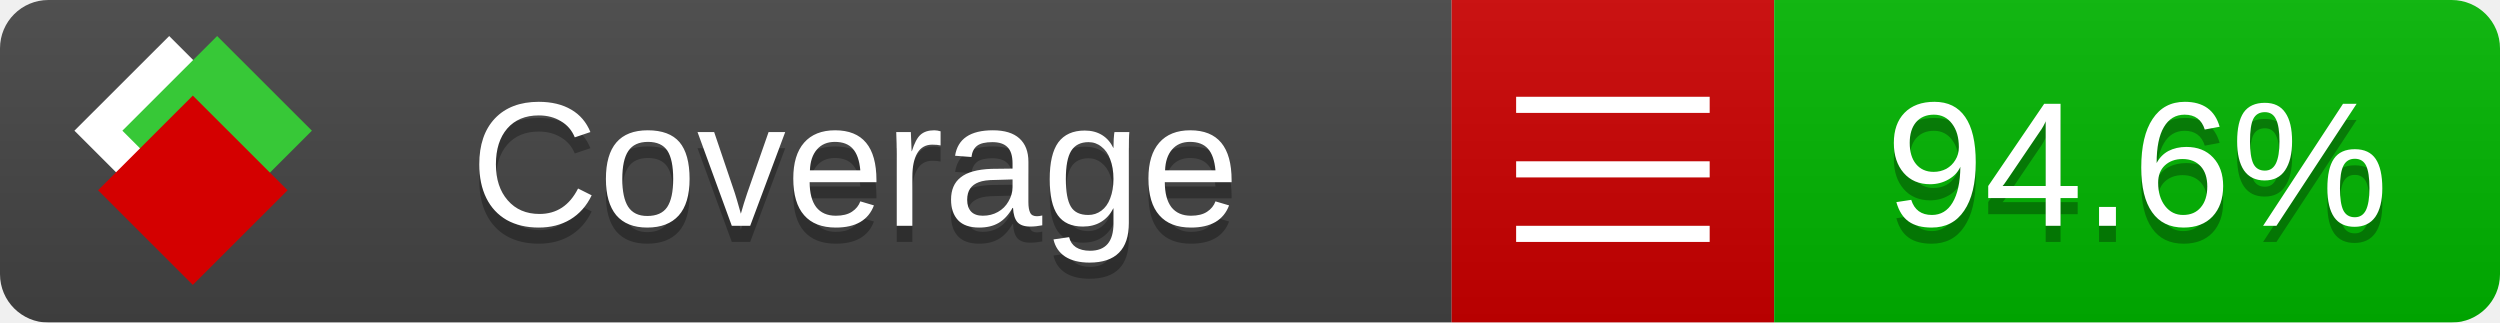
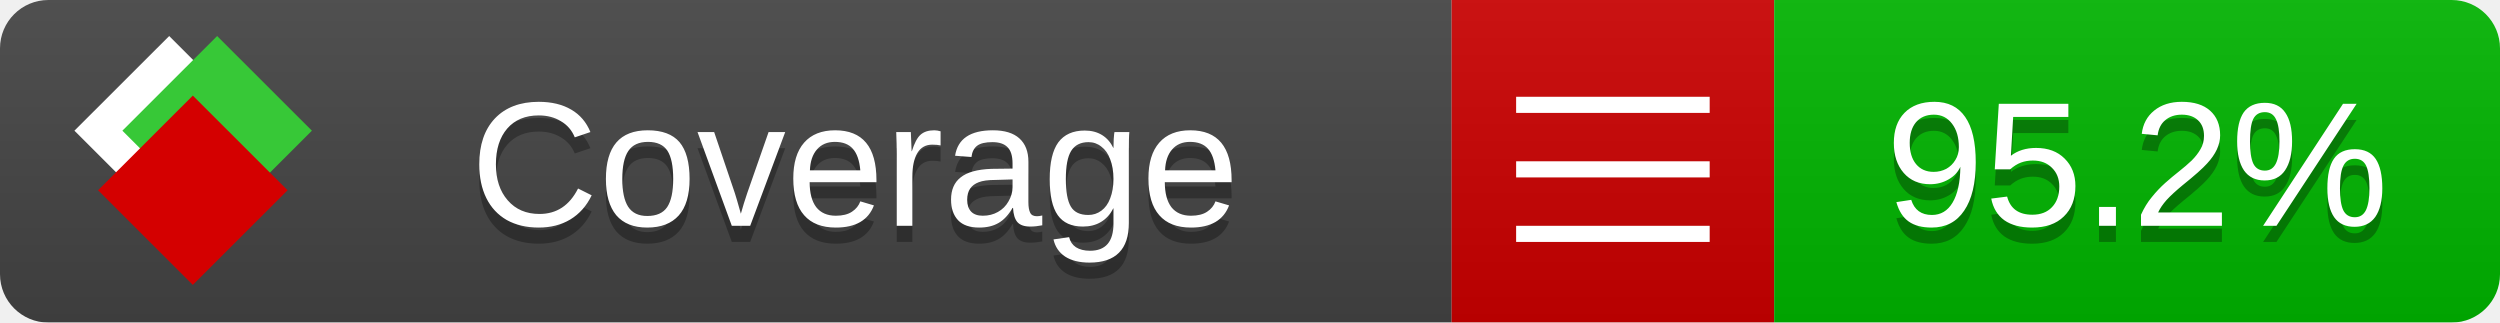
<svg xmlns="http://www.w3.org/2000/svg" xmlns:xlink="http://www.w3.org/1999/xlink" width="155" height="20">
  <style type="text/css">
          
            @keyframes fade1 {
                0% { visibility: visible; opacity: 1; }
               23% { visibility: visible; opacity: 1; }
               25% { visibility: hidden; opacity: 0; }
               48% { visibility: hidden; opacity: 0; }
               50% { visibility: hidden; opacity: 0; }
               73% { visibility: hidden; opacity: 0; }
               75% { visibility: hidden; opacity: 0; }
               98% { visibility: hidden; opacity: 0; }
              100% { visibility: visible; opacity: 1; }
            }
            @keyframes fade2 {
                0% { visibility: hidden; opacity: 0; }
               23% { visibility: hidden; opacity: 0; }
               25% { visibility: visible; opacity: 1; }
               48% { visibility: visible; opacity: 1; }
               50% { visibility: hidden; opacity: 0; }
               73% { visibility: hidden; opacity: 0; }
               75% { visibility: hidden; opacity: 0; }
               98% { visibility: hidden; opacity: 0; }
              100% { visibility: hidden; opacity: 0; }
            }
            @keyframes fade3 {
                0% { visibility: hidden; opacity: 0; }
               23% { visibility: hidden; opacity: 0; }
               25% { visibility: hidden; opacity: 0; }
               48% { visibility: hidden; opacity: 0; }
               50% { visibility: visible; opacity: 1; }
               73% { visibility: visible; opacity: 1; }
               75% { visibility: hidden; opacity: 0; }
               98% { visibility: hidden; opacity: 0; }
              100% { visibility: hidden; opacity: 0; }
            }
            @keyframes fade4 {
                0% { visibility: hidden; opacity: 0; }
               23% { visibility: hidden; opacity: 0; }
               25% { visibility: hidden; opacity: 0; }
               48% { visibility: hidden; opacity: 0; }
               50% { visibility: hidden; opacity: 0; }
               73% { visibility: hidden; opacity: 0; }
               75% { visibility: visible; opacity: 1; }
               98% { visibility: visible; opacity: 1; }
              100% { visibility: hidden; opacity: 0; }
            }
            .linecoverage {
                animation-duration: 15s;
                animation-name: fade1;
                animation-iteration-count: infinite;
            }
            .branchcoverage {
                animation-duration: 15s;
                animation-name: fade2;
                animation-iteration-count: infinite;
            }
            .methodcoverage {
                animation-duration: 15s;
                animation-name: fade3;
                animation-iteration-count: infinite;
            }
            .fullmethodcoverage {
                animation-duration: 15s;
                animation-name: fade4;
                animation-iteration-count: infinite;
            }
          
    </style>
  <defs>
    <linearGradient id="gradient" x2="0" y2="100%">
      <stop offset="0" stop-color="#bbb" stop-opacity=".1" />
      <stop offset="1" stop-opacity=".1" />
    </linearGradient>
    <linearGradient id="c">
      <stop offset="0" stop-color="#d40000" />
      <stop offset="1" stop-color="#ff2a2a" />
    </linearGradient>
    <linearGradient id="a">
      <stop offset="0" stop-color="#e0e0de" />
      <stop offset="1" stop-color="#fff" />
    </linearGradient>
    <linearGradient id="b">
      <stop offset="0" stop-color="#37c837" />
      <stop offset="1" stop-color="#217821" />
    </linearGradient>
    <linearGradient xlink:href="#a" id="e" x1="106.44" x2="69.96" y1="-11.96" y2="-46.84" gradientTransform="matrix(-.8426 -.00045 -.00045 -.8426 -94.27 -75.82)" gradientUnits="userSpaceOnUse" />
    <linearGradient xlink:href="#b" id="f" x1="56.19" x2="77.97" y1="-23.45" y2="10.62" gradientTransform="matrix(.8426 .00045 .00045 .8426 94.27 75.82)" gradientUnits="userSpaceOnUse" />
    <linearGradient xlink:href="#c" id="g" x1="79.98" x2="132.9" y1="10.79" y2="10.79" gradientTransform="matrix(.8426 .00045 .00045 .8426 94.27 75.82)" gradientUnits="userSpaceOnUse" />
    <mask id="mask">
      <rect width="155" height="20" rx="3" fill="#fff" />
    </mask>
    <g id="icon" transform="matrix(.04486 0 0 .04481 -.48 -.63)">
      <rect width="52.92" height="52.92" x="-109.72" y="-27.13" fill="url(#e)" transform="rotate(-135)" />
      <rect width="52.92" height="52.92" x="70.19" y="-39.18" fill="url(#f)" transform="rotate(45)" />
      <rect width="52.92" height="52.92" x="80.05" y="-15.74" fill="url(#g)" transform="rotate(45)" />
    </g>
  </defs>
  <g mask="url(#mask)">
    <rect x="0" y="0" width="90" height="20" fill="#444" />
    <rect x="90" y="0" width="20" height="20" fill="#c00" />
    <rect x="110" y="0" width="45" height="20" fill="#00B600" />
    <rect x="0" y="0" width="155" height="20" fill="url(#gradient)" />
  </g>
  <g>
    <path class="" stroke="#fff" d="M94 6.5 h12 M94 10.5 h12 M94 14.5 h12" />
  </g>
  <g fill="#fff" text-anchor="middle" font-family="Verdana,Arial,Geneva,sans-serif" font-size="11">
    <a xlink:href="https://github.com/danielpalme/ReportGenerator" target="_top">
      <use xlink:href="#icon" transform="translate(3,1) scale(3.5)" />
    </a>
    <text x="53" y="15" fill="#010101" fill-opacity=".3">Coverage</text>
    <text x="53" y="14" fill="#fff">Coverage</text>
-     <text class="" x="132.5" y="15" fill="#010101" fill-opacity=".3">94.6%</text>
-     <text class="" x="132.5" y="14">94.6%</text>
+     <text class="" x="132.5" y="15" fill="#010101" fill-opacity=".3">95.2%</text>
+     <text class="" x="132.5" y="14">95.2%</text>
  </g>
  <g>
    <rect class="" x="90" y="0" width="65" height="20" fill-opacity="0" />
  </g>
</svg>
